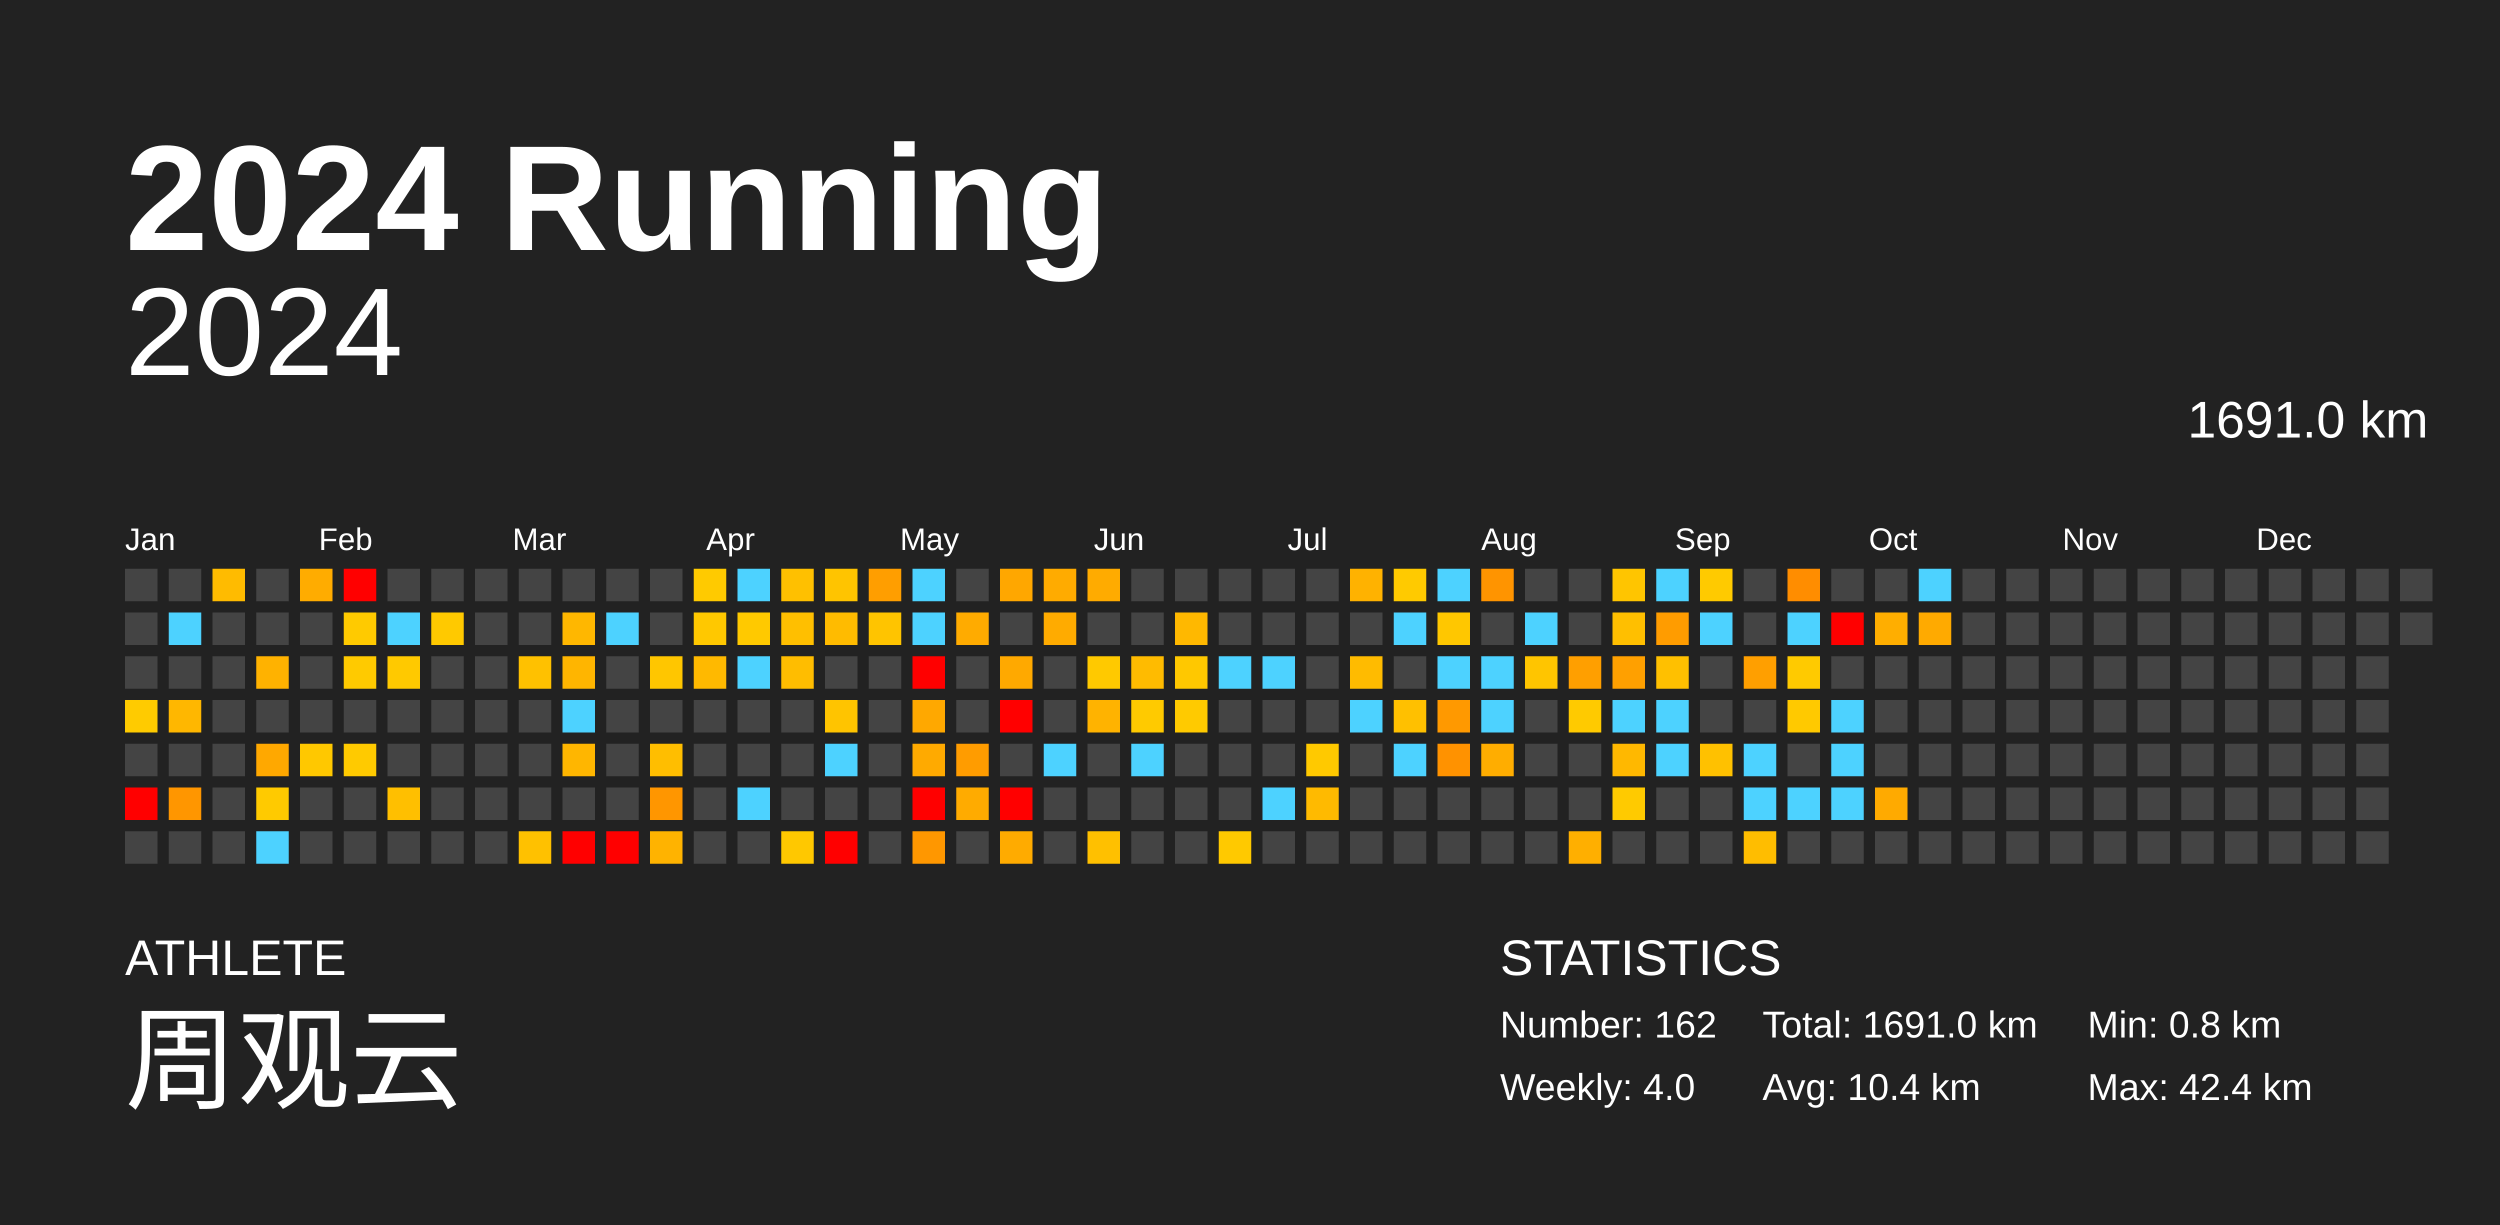
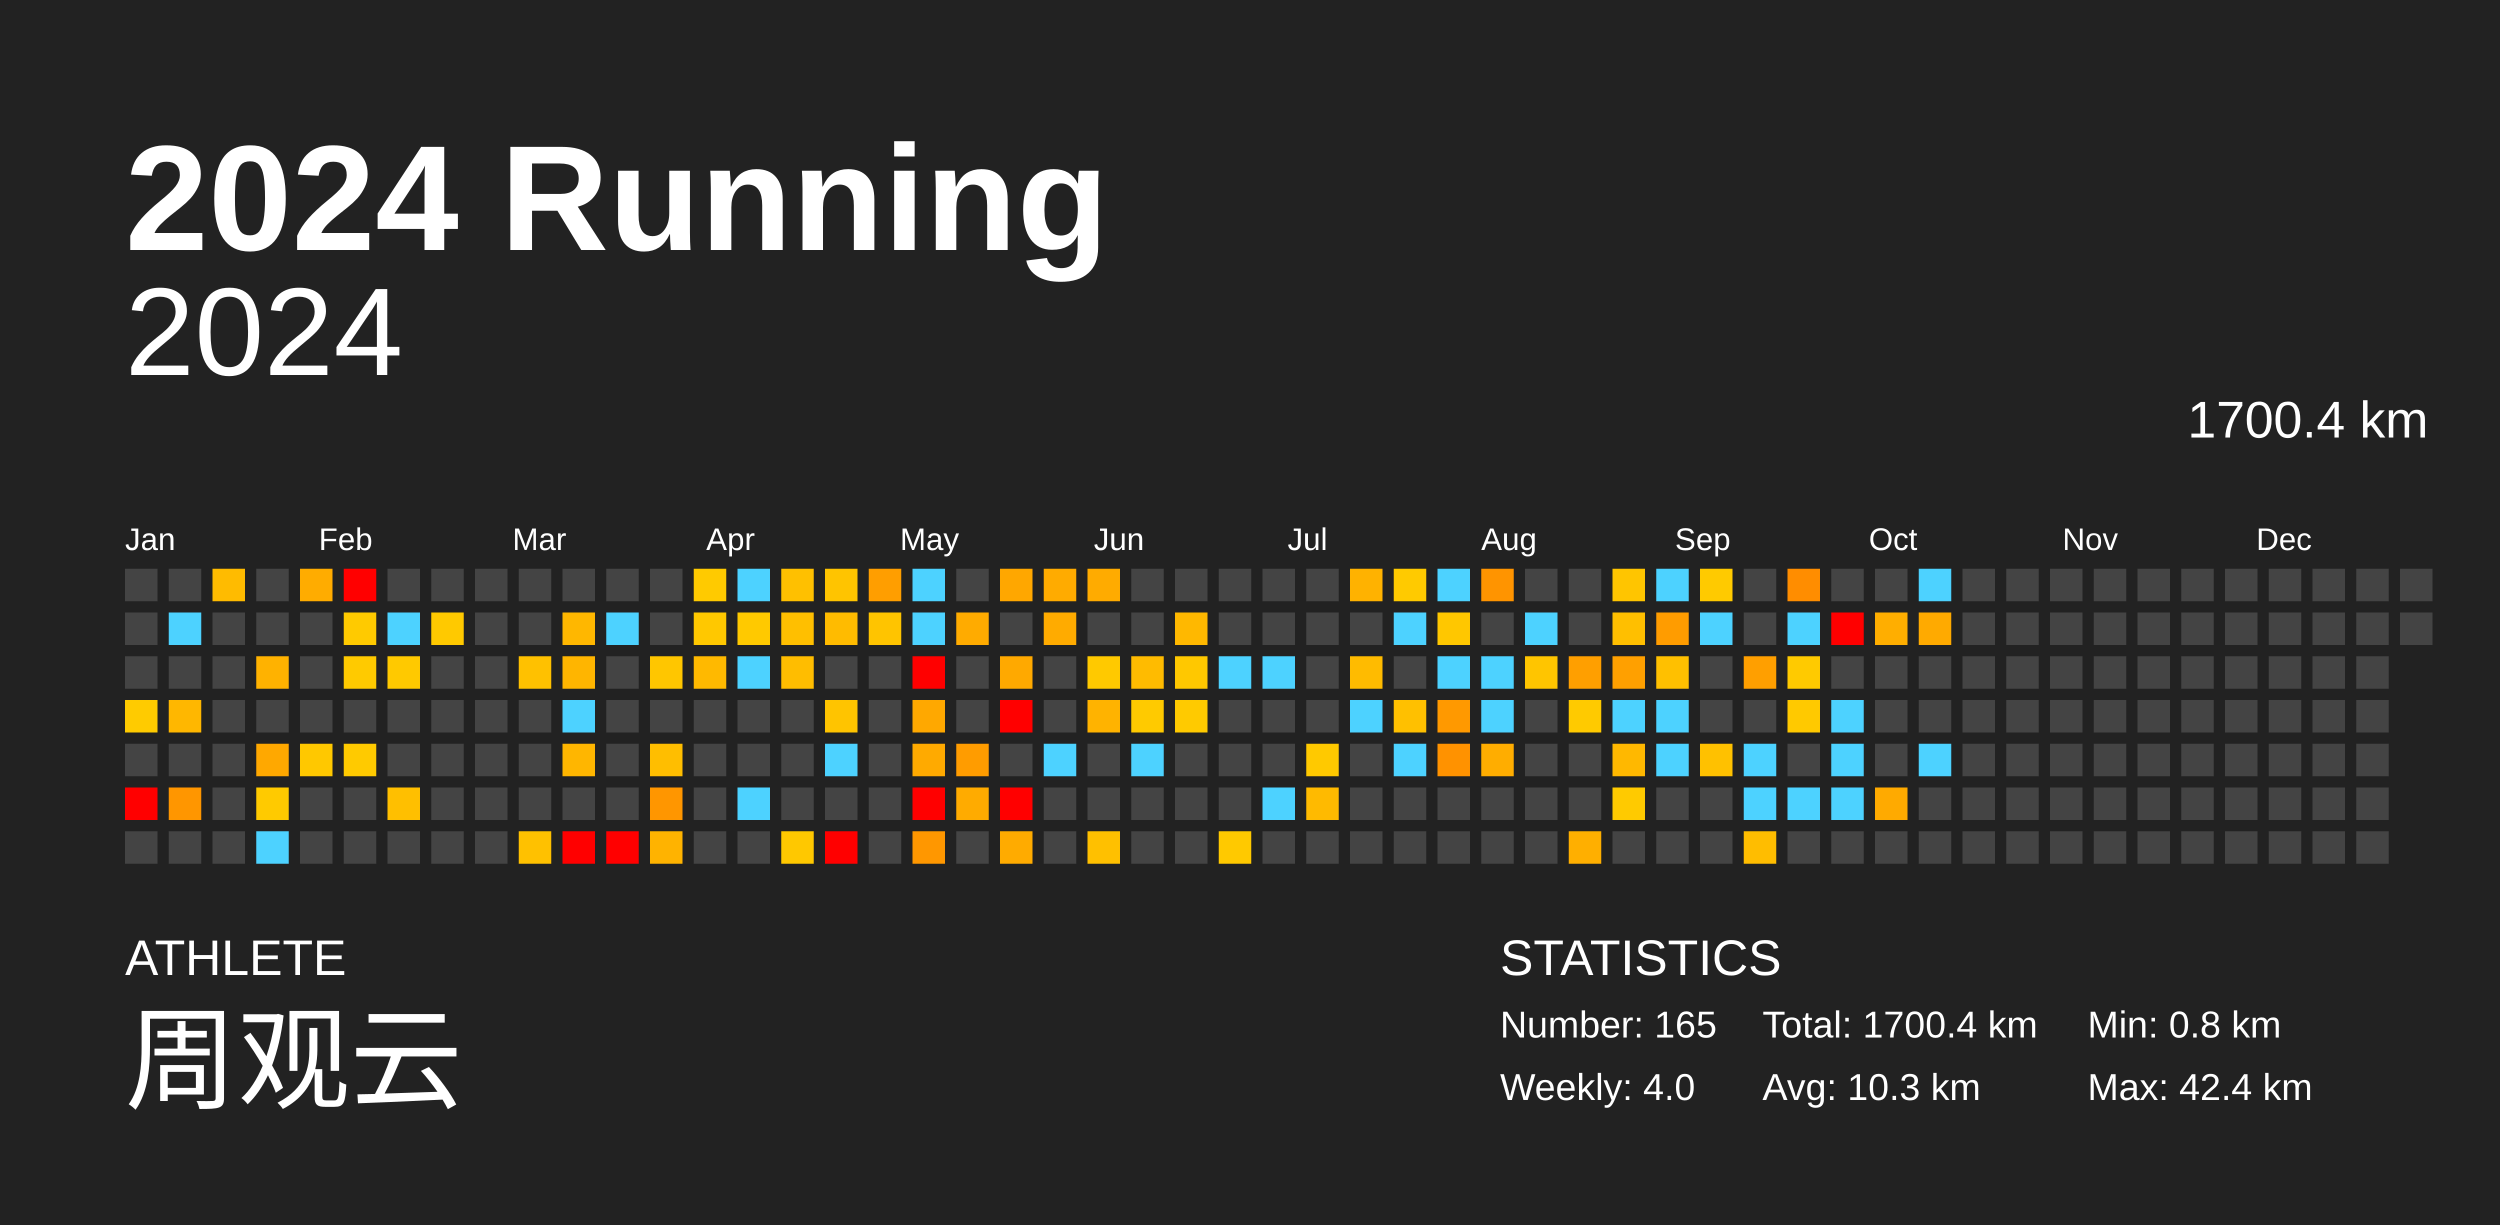
<svg xmlns="http://www.w3.org/2000/svg" baseProfile="full" height="98mm" version="1.1" viewBox="0,0,200,98" width="200mm">
  <defs />
  <rect fill="#222222" height="98" width="200" x="0" y="0" />
  <text fill="#FFFFFF" style="font-size:12px; font-family:Arial; font-weight:bold;" x="10" y="20">2024 Running</text>
  <text fill="#FFFFFF" style="font-size:4px; font-family:Arial" x="10" y="78">ATHLETE</text>
  <text fill="#FFFFFF" style="font-size:9px; font-family:Arial" x="10" y="88">周观云</text>
  <text fill="#FFFFFF" style="font-size:4px; font-family:Arial" x="120" y="78">STATISTICS</text>
-   <text fill="#FFFFFF" style="font-size:3px; font-family:Arial" x="120" y="83">Number: 162</text>
+   <text fill="#FFFFFF" style="font-size:3px; font-family:Arial" x="120" y="83">Number: 165</text>
  <text fill="#FFFFFF" style="font-size:3px; font-family:Arial" x="120" y="88">Weekly: 4.0</text>
-   <text fill="#FFFFFF" style="font-size:3px; font-family:Arial" x="141" y="83">Total: 1691.0 km</text>
-   <text fill="#FFFFFF" style="font-size:3px; font-family:Arial" x="141" y="88">Avg: 10.4 km</text>
+   <text fill="#FFFFFF" style="font-size:3px; font-family:Arial" x="141" y="83">Total: 1700.4 km</text>
+   <text fill="#FFFFFF" style="font-size:3px; font-family:Arial" x="141" y="88">Avg: 10.3 km</text>
  <text fill="#FFFFFF" style="font-size:3px; font-family:Arial" x="167" y="83">Min: 0.8 km</text>
  <text fill="#FFFFFF" style="font-size:3px; font-family:Arial" x="167" y="88">Max: 42.4 km</text>
  <text alignment-baseline="hanging" fill="#FFFFFF" style="font-size:10.0px; font-family:Arial;" x="10" y="30">2024</text>
-   <text alignment-baseline="hanging" fill="#FFFFFF" style="font-size:4.125px; font-family:Arial;" x="175" y="35">1691.0 km</text>
+   <text alignment-baseline="hanging" fill="#FFFFFF" style="font-size:4.125px; font-family:Arial;" x="175" y="35">1700.4 km</text>
  <text fill="#FFFFFF" style="font-size:2.5px; font-family:Arial" x="10.0" y="44">Jan</text>
  <text fill="#FFFFFF" style="font-size:2.5px; font-family:Arial" x="25.5" y="44">Feb</text>
  <text fill="#FFFFFF" style="font-size:2.5px; font-family:Arial" x="41.0" y="44">Mar</text>
  <text fill="#FFFFFF" style="font-size:2.5px; font-family:Arial" x="56.5" y="44">Apr</text>
  <text fill="#FFFFFF" style="font-size:2.5px; font-family:Arial" x="72.0" y="44">May</text>
  <text fill="#FFFFFF" style="font-size:2.5px; font-family:Arial" x="87.5" y="44">Jun</text>
  <text fill="#FFFFFF" style="font-size:2.5px; font-family:Arial" x="103.0" y="44">Jul</text>
  <text fill="#FFFFFF" style="font-size:2.5px; font-family:Arial" x="118.5" y="44">Aug</text>
  <text fill="#FFFFFF" style="font-size:2.5px; font-family:Arial" x="134.0" y="44">Sep</text>
  <text fill="#FFFFFF" style="font-size:2.5px; font-family:Arial" x="149.5" y="44">Oct</text>
  <text fill="#FFFFFF" style="font-size:2.5px; font-family:Arial" x="165.0" y="44">Nov</text>
  <text fill="#FFFFFF" style="font-size:2.5px; font-family:Arial" x="180.5" y="44">Dec</text>
  <rect fill="#444444" height="2.6" width="2.6" x="10.0" y="45.5" />
  <rect fill="#444444" height="2.6" width="2.6" x="10.0" y="49.0" />
  <rect fill="#444444" height="2.6" width="2.6" x="10.0" y="52.5" />
  <rect fill="#ffcb00" height="2.6" width="2.6" x="10.0" y="56.0" />
  <rect fill="#444444" height="2.6" width="2.6" x="10.0" y="59.5" />
  <rect fill="red" height="2.6" width="2.6" x="10.0" y="63.0" />
  <rect fill="#444444" height="2.6" width="2.6" x="10.0" y="66.5" />
  <rect fill="#444444" height="2.6" width="2.6" x="13.5" y="45.5" />
  <rect fill="#4dd2ff" height="2.6" width="2.6" x="13.5" y="49.0" />
  <rect fill="#444444" height="2.6" width="2.6" x="13.5" y="52.5" />
  <rect fill="#ffb700" height="2.6" width="2.6" x="13.5" y="56.0" />
  <rect fill="#444444" height="2.6" width="2.6" x="13.5" y="59.5" />
  <rect fill="#ff9600" height="2.6" width="2.6" x="13.5" y="63.0" />
  <rect fill="#444444" height="2.6" width="2.6" x="13.5" y="66.5" />
  <rect fill="#ffbb00" height="2.6" width="2.6" x="17.0" y="45.5" />
  <rect fill="#444444" height="2.6" width="2.6" x="17.0" y="49.0" />
  <rect fill="#444444" height="2.6" width="2.6" x="17.0" y="52.5" />
  <rect fill="#444444" height="2.6" width="2.6" x="17.0" y="56.0" />
  <rect fill="#444444" height="2.6" width="2.6" x="17.0" y="59.5" />
  <rect fill="#444444" height="2.6" width="2.6" x="17.0" y="63.0" />
  <rect fill="#444444" height="2.6" width="2.6" x="17.0" y="66.5" />
  <rect fill="#444444" height="2.6" width="2.6" x="20.5" y="45.5" />
  <rect fill="#444444" height="2.6" width="2.6" x="20.5" y="49.0" />
  <rect fill="#ffb200" height="2.6" width="2.6" x="20.5" y="52.5" />
  <rect fill="#444444" height="2.6" width="2.6" x="20.5" y="56.0" />
  <rect fill="#ffa800" height="2.6" width="2.6" x="20.5" y="59.5" />
  <rect fill="#ffca00" height="2.6" width="2.6" x="20.5" y="63.0" />
  <rect fill="#4dd2ff" height="2.6" width="2.6" x="20.5" y="66.5" />
  <rect fill="#ffac00" height="2.6" width="2.6" x="24.0" y="45.5" />
  <rect fill="#444444" height="2.6" width="2.6" x="24.0" y="49.0" />
  <rect fill="#444444" height="2.6" width="2.6" x="24.0" y="52.5" />
  <rect fill="#444444" height="2.6" width="2.6" x="24.0" y="56.0" />
  <rect fill="#ffc800" height="2.6" width="2.6" x="24.0" y="59.5" />
  <rect fill="#444444" height="2.6" width="2.6" x="24.0" y="63.0" />
  <rect fill="#444444" height="2.6" width="2.6" x="24.0" y="66.5" />
  <rect fill="red" height="2.6" width="2.6" x="27.5" y="45.5" />
  <rect fill="#ffca00" height="2.6" width="2.6" x="27.5" y="49.0" />
  <rect fill="#ffca00" height="2.6" width="2.6" x="27.5" y="52.5" />
  <rect fill="#444444" height="2.6" width="2.6" x="27.5" y="56.0" />
  <rect fill="#ffca00" height="2.6" width="2.6" x="27.5" y="59.5" />
  <rect fill="#444444" height="2.6" width="2.6" x="27.5" y="63.0" />
  <rect fill="#444444" height="2.6" width="2.6" x="27.5" y="66.5" />
  <rect fill="#444444" height="2.6" width="2.6" x="31.0" y="45.5" />
  <rect fill="#4dd2ff" height="2.6" width="2.6" x="31.0" y="49.0" />
  <rect fill="#ffc900" height="2.6" width="2.6" x="31.0" y="52.5" />
  <rect fill="#444444" height="2.6" width="2.6" x="31.0" y="56.0" />
  <rect fill="#444444" height="2.6" width="2.6" x="31.0" y="59.5" />
  <rect fill="#ffbf00" height="2.6" width="2.6" x="31.0" y="63.0" />
  <rect fill="#444444" height="2.6" width="2.6" x="31.0" y="66.5" />
  <rect fill="#444444" height="2.6" width="2.6" x="34.5" y="45.5" />
  <rect fill="#ffc900" height="2.6" width="2.6" x="34.5" y="49.0" />
  <rect fill="#444444" height="2.6" width="2.6" x="34.5" y="52.5" />
  <rect fill="#444444" height="2.6" width="2.6" x="34.5" y="56.0" />
  <rect fill="#444444" height="2.6" width="2.6" x="34.5" y="59.5" />
  <rect fill="#444444" height="2.6" width="2.6" x="34.5" y="63.0" />
  <rect fill="#444444" height="2.6" width="2.6" x="34.5" y="66.5" />
  <rect fill="#444444" height="2.6" width="2.6" x="38.0" y="45.5" />
  <rect fill="#444444" height="2.6" width="2.6" x="38.0" y="49.0" />
  <rect fill="#444444" height="2.6" width="2.6" x="38.0" y="52.5" />
  <rect fill="#444444" height="2.6" width="2.6" x="38.0" y="56.0" />
  <rect fill="#444444" height="2.6" width="2.6" x="38.0" y="59.5" />
  <rect fill="#444444" height="2.6" width="2.6" x="38.0" y="63.0" />
  <rect fill="#444444" height="2.6" width="2.6" x="38.0" y="66.5" />
  <rect fill="#444444" height="2.6" width="2.6" x="41.5" y="45.5" />
  <rect fill="#444444" height="2.6" width="2.6" x="41.5" y="49.0" />
  <rect fill="#ffc100" height="2.6" width="2.6" x="41.5" y="52.5" />
  <rect fill="#444444" height="2.6" width="2.6" x="41.5" y="56.0" />
  <rect fill="#444444" height="2.6" width="2.6" x="41.5" y="59.5" />
  <rect fill="#444444" height="2.6" width="2.6" x="41.5" y="63.0" />
  <rect fill="#ffc100" height="2.6" width="2.6" x="41.5" y="66.5" />
  <rect fill="#444444" height="2.6" width="2.6" x="45.0" y="45.5" />
  <rect fill="#ffb700" height="2.6" width="2.6" x="45.0" y="49.0" />
  <rect fill="#ffb500" height="2.6" width="2.6" x="45.0" y="52.5" />
  <rect fill="#4dd2ff" height="2.6" width="2.6" x="45.0" y="56.0" />
  <rect fill="#ffb600" height="2.6" width="2.6" x="45.0" y="59.5" />
  <rect fill="#444444" height="2.6" width="2.6" x="45.0" y="63.0" />
  <rect fill="red" height="2.6" width="2.6" x="45.0" y="66.5" />
  <rect fill="#444444" height="2.6" width="2.6" x="48.5" y="45.5" />
  <rect fill="#4dd2ff" height="2.6" width="2.6" x="48.5" y="49.0" />
  <rect fill="#444444" height="2.6" width="2.6" x="48.5" y="52.5" />
  <rect fill="#444444" height="2.6" width="2.6" x="48.5" y="56.0" />
  <rect fill="#444444" height="2.6" width="2.6" x="48.5" y="59.5" />
  <rect fill="#444444" height="2.6" width="2.6" x="48.5" y="63.0" />
  <rect fill="red" height="2.6" width="2.6" x="48.5" y="66.5" />
  <rect fill="#444444" height="2.6" width="2.6" x="52.0" y="45.5" />
  <rect fill="#444444" height="2.6" width="2.6" x="52.0" y="49.0" />
  <rect fill="#ffc600" height="2.6" width="2.6" x="52.0" y="52.5" />
  <rect fill="#444444" height="2.6" width="2.6" x="52.0" y="56.0" />
  <rect fill="#ffbe00" height="2.6" width="2.6" x="52.0" y="59.5" />
  <rect fill="#ff9600" height="2.6" width="2.6" x="52.0" y="63.0" />
  <rect fill="#ffb300" height="2.6" width="2.6" x="52.0" y="66.5" />
  <rect fill="#ffca00" height="2.6" width="2.6" x="55.5" y="45.5" />
  <rect fill="#ffc800" height="2.6" width="2.6" x="55.5" y="49.0" />
  <rect fill="#ffb900" height="2.6" width="2.6" x="55.5" y="52.5" />
  <rect fill="#444444" height="2.6" width="2.6" x="55.5" y="56.0" />
  <rect fill="#444444" height="2.6" width="2.6" x="55.5" y="59.5" />
  <rect fill="#444444" height="2.6" width="2.6" x="55.5" y="63.0" />
  <rect fill="#444444" height="2.6" width="2.6" x="55.5" y="66.5" />
  <rect fill="#4dd2ff" height="2.6" width="2.6" x="59.0" y="45.5" />
  <rect fill="#ffc900" height="2.6" width="2.6" x="59.0" y="49.0" />
  <rect fill="#4dd2ff" height="2.6" width="2.6" x="59.0" y="52.5" />
  <rect fill="#444444" height="2.6" width="2.6" x="59.0" y="56.0" />
  <rect fill="#444444" height="2.6" width="2.6" x="59.0" y="59.5" />
  <rect fill="#4dd2ff" height="2.6" width="2.6" x="59.0" y="63.0" />
  <rect fill="#444444" height="2.6" width="2.6" x="59.0" y="66.5" />
  <rect fill="#ffc000" height="2.6" width="2.6" x="62.5" y="45.5" />
  <rect fill="#ffbf00" height="2.6" width="2.6" x="62.5" y="49.0" />
  <rect fill="#ffbd00" height="2.6" width="2.6" x="62.5" y="52.5" />
  <rect fill="#444444" height="2.6" width="2.6" x="62.5" y="56.0" />
  <rect fill="#444444" height="2.6" width="2.6" x="62.5" y="59.5" />
  <rect fill="#444444" height="2.6" width="2.6" x="62.5" y="63.0" />
  <rect fill="#ffc800" height="2.6" width="2.6" x="62.5" y="66.5" />
  <rect fill="#ffc400" height="2.6" width="2.6" x="66.0" y="45.5" />
  <rect fill="#ffbb00" height="2.6" width="2.6" x="66.0" y="49.0" />
  <rect fill="#444444" height="2.6" width="2.6" x="66.0" y="52.5" />
  <rect fill="#ffc400" height="2.6" width="2.6" x="66.0" y="56.0" />
  <rect fill="#4dd2ff" height="2.6" width="2.6" x="66.0" y="59.5" />
  <rect fill="#444444" height="2.6" width="2.6" x="66.0" y="63.0" />
  <rect fill="red" height="2.6" width="2.6" x="66.0" y="66.5" />
  <rect fill="#ff9e00" height="2.6" width="2.6" x="69.5" y="45.5" />
  <rect fill="#ffc400" height="2.6" width="2.6" x="69.5" y="49.0" />
  <rect fill="#444444" height="2.6" width="2.6" x="69.5" y="52.5" />
  <rect fill="#444444" height="2.6" width="2.6" x="69.5" y="56.0" />
  <rect fill="#444444" height="2.6" width="2.6" x="69.5" y="59.5" />
  <rect fill="#444444" height="2.6" width="2.6" x="69.5" y="63.0" />
  <rect fill="#444444" height="2.6" width="2.6" x="69.5" y="66.5" />
  <rect fill="#4dd2ff" height="2.6" width="2.6" x="73.0" y="45.5" />
  <rect fill="#4dd2ff" height="2.6" width="2.6" x="73.0" y="49.0" />
  <rect fill="red" height="2.6" width="2.6" x="73.0" y="52.5" />
  <rect fill="#ffa800" height="2.6" width="2.6" x="73.0" y="56.0" />
  <rect fill="#ffaa00" height="2.6" width="2.6" x="73.0" y="59.5" />
  <rect fill="red" height="2.6" width="2.6" x="73.0" y="63.0" />
  <rect fill="#ff9700" height="2.6" width="2.6" x="73.0" y="66.5" />
  <rect fill="#444444" height="2.6" width="2.6" x="76.5" y="45.5" />
  <rect fill="#ffab00" height="2.6" width="2.6" x="76.5" y="49.0" />
  <rect fill="#444444" height="2.6" width="2.6" x="76.5" y="52.5" />
  <rect fill="#444444" height="2.6" width="2.6" x="76.5" y="56.0" />
  <rect fill="#ff9c00" height="2.6" width="2.6" x="76.5" y="59.5" />
  <rect fill="#ffab00" height="2.6" width="2.6" x="76.5" y="63.0" />
  <rect fill="#444444" height="2.6" width="2.6" x="76.5" y="66.5" />
  <rect fill="#ffa700" height="2.6" width="2.6" x="80.0" y="45.5" />
  <rect fill="#444444" height="2.6" width="2.6" x="80.0" y="49.0" />
  <rect fill="#ffa900" height="2.6" width="2.6" x="80.0" y="52.5" />
  <rect fill="red" height="2.6" width="2.6" x="80.0" y="56.0" />
  <rect fill="#444444" height="2.6" width="2.6" x="80.0" y="59.5" />
  <rect fill="red" height="2.6" width="2.6" x="80.0" y="63.0" />
  <rect fill="#ffab00" height="2.6" width="2.6" x="80.0" y="66.5" />
  <rect fill="#ffab00" height="2.6" width="2.6" x="83.5" y="45.5" />
  <rect fill="#ffab00" height="2.6" width="2.6" x="83.5" y="49.0" />
  <rect fill="#444444" height="2.6" width="2.6" x="83.5" y="52.5" />
  <rect fill="#444444" height="2.6" width="2.6" x="83.5" y="56.0" />
  <rect fill="#4dd2ff" height="2.6" width="2.6" x="83.5" y="59.5" />
  <rect fill="#444444" height="2.6" width="2.6" x="83.5" y="63.0" />
  <rect fill="#444444" height="2.6" width="2.6" x="83.5" y="66.5" />
  <rect fill="#ffab00" height="2.6" width="2.6" x="87.0" y="45.5" />
  <rect fill="#444444" height="2.6" width="2.6" x="87.0" y="49.0" />
  <rect fill="#ffc900" height="2.6" width="2.6" x="87.0" y="52.5" />
  <rect fill="#ffb300" height="2.6" width="2.6" x="87.0" y="56.0" />
  <rect fill="#444444" height="2.6" width="2.6" x="87.0" y="59.5" />
  <rect fill="#444444" height="2.6" width="2.6" x="87.0" y="63.0" />
  <rect fill="#ffc000" height="2.6" width="2.6" x="87.0" y="66.5" />
  <rect fill="#444444" height="2.6" width="2.6" x="90.5" y="45.5" />
  <rect fill="#444444" height="2.6" width="2.6" x="90.5" y="49.0" />
  <rect fill="#ffbb00" height="2.6" width="2.6" x="90.5" y="52.5" />
  <rect fill="#ffca00" height="2.6" width="2.6" x="90.5" y="56.0" />
  <rect fill="#4dd2ff" height="2.6" width="2.6" x="90.5" y="59.5" />
  <rect fill="#444444" height="2.6" width="2.6" x="90.5" y="63.0" />
  <rect fill="#444444" height="2.6" width="2.6" x="90.5" y="66.5" />
  <rect fill="#444444" height="2.6" width="2.6" x="94.0" y="45.5" />
  <rect fill="#ffb800" height="2.6" width="2.6" x="94.0" y="49.0" />
  <rect fill="#ffc800" height="2.6" width="2.6" x="94.0" y="52.5" />
  <rect fill="#ffca00" height="2.6" width="2.6" x="94.0" y="56.0" />
  <rect fill="#444444" height="2.6" width="2.6" x="94.0" y="59.5" />
  <rect fill="#444444" height="2.6" width="2.6" x="94.0" y="63.0" />
  <rect fill="#444444" height="2.6" width="2.6" x="94.0" y="66.5" />
  <rect fill="#444444" height="2.6" width="2.6" x="97.5" y="45.5" />
  <rect fill="#444444" height="2.6" width="2.6" x="97.5" y="49.0" />
  <rect fill="#4dd2ff" height="2.6" width="2.6" x="97.5" y="52.5" />
  <rect fill="#444444" height="2.6" width="2.6" x="97.5" y="56.0" />
  <rect fill="#444444" height="2.6" width="2.6" x="97.5" y="59.5" />
  <rect fill="#444444" height="2.6" width="2.6" x="97.5" y="63.0" />
  <rect fill="#ffc900" height="2.6" width="2.6" x="97.5" y="66.5" />
  <rect fill="#444444" height="2.6" width="2.6" x="101.0" y="45.5" />
  <rect fill="#444444" height="2.6" width="2.6" x="101.0" y="49.0" />
  <rect fill="#4dd2ff" height="2.6" width="2.6" x="101.0" y="52.5" />
  <rect fill="#444444" height="2.6" width="2.6" x="101.0" y="56.0" />
  <rect fill="#444444" height="2.6" width="2.6" x="101.0" y="59.5" />
  <rect fill="#4dd2ff" height="2.6" width="2.6" x="101.0" y="63.0" />
  <rect fill="#444444" height="2.6" width="2.6" x="101.0" y="66.5" />
  <rect fill="#444444" height="2.6" width="2.6" x="104.5" y="45.5" />
  <rect fill="#444444" height="2.6" width="2.6" x="104.5" y="49.0" />
  <rect fill="#444444" height="2.6" width="2.6" x="104.5" y="52.5" />
  <rect fill="#444444" height="2.6" width="2.6" x="104.5" y="56.0" />
  <rect fill="#ffc900" height="2.6" width="2.6" x="104.5" y="59.5" />
  <rect fill="#ffba00" height="2.6" width="2.6" x="104.5" y="63.0" />
  <rect fill="#444444" height="2.6" width="2.6" x="104.5" y="66.5" />
  <rect fill="#ffb200" height="2.6" width="2.6" x="108.0" y="45.5" />
  <rect fill="#444444" height="2.6" width="2.6" x="108.0" y="49.0" />
  <rect fill="#ffbb00" height="2.6" width="2.6" x="108.0" y="52.5" />
  <rect fill="#4dd2ff" height="2.6" width="2.6" x="108.0" y="56.0" />
  <rect fill="#444444" height="2.6" width="2.6" x="108.0" y="59.5" />
  <rect fill="#444444" height="2.6" width="2.6" x="108.0" y="63.0" />
  <rect fill="#444444" height="2.6" width="2.6" x="108.0" y="66.5" />
  <rect fill="#ffca00" height="2.6" width="2.6" x="111.5" y="45.5" />
  <rect fill="#4dd2ff" height="2.6" width="2.6" x="111.5" y="49.0" />
  <rect fill="#444444" height="2.6" width="2.6" x="111.5" y="52.5" />
  <rect fill="#ffc000" height="2.6" width="2.6" x="111.5" y="56.0" />
  <rect fill="#4dd2ff" height="2.6" width="2.6" x="111.5" y="59.5" />
  <rect fill="#444444" height="2.6" width="2.6" x="111.5" y="63.0" />
  <rect fill="#444444" height="2.6" width="2.6" x="111.5" y="66.5" />
  <rect fill="#4dd2ff" height="2.6" width="2.6" x="115.0" y="45.5" />
  <rect fill="#ffc700" height="2.6" width="2.6" x="115.0" y="49.0" />
  <rect fill="#4dd2ff" height="2.6" width="2.6" x="115.0" y="52.5" />
  <rect fill="#ff9900" height="2.6" width="2.6" x="115.0" y="56.0" />
  <rect fill="#ff9200" height="2.6" width="2.6" x="115.0" y="59.5" />
  <rect fill="#444444" height="2.6" width="2.6" x="115.0" y="63.0" />
  <rect fill="#444444" height="2.6" width="2.6" x="115.0" y="66.5" />
  <rect fill="#ff9400" height="2.6" width="2.6" x="118.5" y="45.5" />
  <rect fill="#444444" height="2.6" width="2.6" x="118.5" y="49.0" />
  <rect fill="#4dd2ff" height="2.6" width="2.6" x="118.5" y="52.5" />
  <rect fill="#4dd2ff" height="2.6" width="2.6" x="118.5" y="56.0" />
  <rect fill="#ffad00" height="2.6" width="2.6" x="118.5" y="59.5" />
  <rect fill="#444444" height="2.6" width="2.6" x="118.5" y="63.0" />
  <rect fill="#444444" height="2.6" width="2.6" x="118.5" y="66.5" />
  <rect fill="#444444" height="2.6" width="2.6" x="122.0" y="45.5" />
  <rect fill="#4dd2ff" height="2.6" width="2.6" x="122.0" y="49.0" />
  <rect fill="#ffc500" height="2.6" width="2.6" x="122.0" y="52.5" />
  <rect fill="#444444" height="2.6" width="2.6" x="122.0" y="56.0" />
  <rect fill="#444444" height="2.6" width="2.6" x="122.0" y="59.5" />
  <rect fill="#444444" height="2.6" width="2.6" x="122.0" y="63.0" />
  <rect fill="#444444" height="2.6" width="2.6" x="122.0" y="66.5" />
  <rect fill="#444444" height="2.6" width="2.6" x="125.5" y="45.5" />
  <rect fill="#444444" height="2.6" width="2.6" x="125.5" y="49.0" />
  <rect fill="#ff9f00" height="2.6" width="2.6" x="125.5" y="52.5" />
  <rect fill="#ffca00" height="2.6" width="2.6" x="125.5" y="56.0" />
  <rect fill="#444444" height="2.6" width="2.6" x="125.5" y="59.5" />
  <rect fill="#444444" height="2.6" width="2.6" x="125.5" y="63.0" />
  <rect fill="#ffaf00" height="2.6" width="2.6" x="125.5" y="66.5" />
  <rect fill="#ffc500" height="2.6" width="2.6" x="129.0" y="45.5" />
  <rect fill="#ffbf00" height="2.6" width="2.6" x="129.0" y="49.0" />
  <rect fill="#ffa000" height="2.6" width="2.6" x="129.0" y="52.5" />
  <rect fill="#4dd2ff" height="2.6" width="2.6" x="129.0" y="56.0" />
  <rect fill="#ffb800" height="2.6" width="2.6" x="129.0" y="59.5" />
  <rect fill="#ffca00" height="2.6" width="2.6" x="129.0" y="63.0" />
  <rect fill="#444444" height="2.6" width="2.6" x="129.0" y="66.5" />
  <rect fill="#4dd2ff" height="2.6" width="2.6" x="132.5" y="45.5" />
  <rect fill="#ff9c00" height="2.6" width="2.6" x="132.5" y="49.0" />
  <rect fill="#ffc000" height="2.6" width="2.6" x="132.5" y="52.5" />
  <rect fill="#4dd2ff" height="2.6" width="2.6" x="132.5" y="56.0" />
  <rect fill="#4dd2ff" height="2.6" width="2.6" x="132.5" y="59.5" />
  <rect fill="#444444" height="2.6" width="2.6" x="132.5" y="63.0" />
  <rect fill="#444444" height="2.6" width="2.6" x="132.5" y="66.5" />
  <rect fill="#ffca00" height="2.6" width="2.6" x="136.0" y="45.5" />
  <rect fill="#4dd2ff" height="2.6" width="2.6" x="136.0" y="49.0" />
  <rect fill="#444444" height="2.6" width="2.6" x="136.0" y="52.5" />
  <rect fill="#444444" height="2.6" width="2.6" x="136.0" y="56.0" />
  <rect fill="#ffc100" height="2.6" width="2.6" x="136.0" y="59.5" />
  <rect fill="#444444" height="2.6" width="2.6" x="136.0" y="63.0" />
  <rect fill="#444444" height="2.6" width="2.6" x="136.0" y="66.5" />
  <rect fill="#444444" height="2.6" width="2.6" x="139.5" y="45.5" />
  <rect fill="#444444" height="2.6" width="2.6" x="139.5" y="49.0" />
  <rect fill="#ff9f00" height="2.6" width="2.6" x="139.5" y="52.5" />
  <rect fill="#444444" height="2.6" width="2.6" x="139.5" y="56.0" />
  <rect fill="#4dd2ff" height="2.6" width="2.6" x="139.5" y="59.5" />
  <rect fill="#4dd2ff" height="2.6" width="2.6" x="139.5" y="63.0" />
  <rect fill="#ffbd00" height="2.6" width="2.6" x="139.5" y="66.5" />
  <rect fill="#ff8d00" height="2.6" width="2.6" x="143.0" y="45.5" />
  <rect fill="#4dd2ff" height="2.6" width="2.6" x="143.0" y="49.0" />
  <rect fill="#ffca00" height="2.6" width="2.6" x="143.0" y="52.5" />
  <rect fill="#ffc900" height="2.6" width="2.6" x="143.0" y="56.0" />
  <rect fill="#444444" height="2.6" width="2.6" x="143.0" y="59.5" />
  <rect fill="#4dd2ff" height="2.6" width="2.6" x="143.0" y="63.0" />
  <rect fill="#444444" height="2.6" width="2.6" x="143.0" y="66.5" />
  <rect fill="#444444" height="2.6" width="2.6" x="146.5" y="45.5" />
  <rect fill="red" height="2.6" width="2.6" x="146.5" y="49.0" />
  <rect fill="#444444" height="2.6" width="2.6" x="146.5" y="52.5" />
  <rect fill="#4dd2ff" height="2.6" width="2.6" x="146.5" y="56.0" />
  <rect fill="#4dd2ff" height="2.6" width="2.6" x="146.5" y="59.5" />
  <rect fill="#4dd2ff" height="2.6" width="2.6" x="146.5" y="63.0" />
  <rect fill="#444444" height="2.6" width="2.6" x="146.5" y="66.5" />
  <rect fill="#444444" height="2.6" width="2.6" x="150.0" y="45.5" />
  <rect fill="#ffae00" height="2.6" width="2.6" x="150.0" y="49.0" />
  <rect fill="#444444" height="2.6" width="2.6" x="150.0" y="52.5" />
  <rect fill="#444444" height="2.6" width="2.6" x="150.0" y="56.0" />
  <rect fill="#444444" height="2.6" width="2.6" x="150.0" y="59.5" />
  <rect fill="#ffaa00" height="2.6" width="2.6" x="150.0" y="63.0" />
  <rect fill="#444444" height="2.6" width="2.6" x="150.0" y="66.5" />
  <rect fill="#4dd2ff" height="2.6" width="2.6" x="153.5" y="45.5" />
  <rect fill="#ffaa00" height="2.6" width="2.6" x="153.5" y="49.0" />
  <rect fill="#444444" height="2.6" width="2.6" x="153.5" y="52.5" />
  <rect fill="#444444" height="2.6" width="2.6" x="153.5" y="56.0" />
-   <rect fill="#444444" height="2.6" width="2.6" x="153.5" y="59.5" />
+   <rect fill="#4dd2ff" height="2.6" width="2.6" x="153.5" y="59.5" />
  <rect fill="#444444" height="2.6" width="2.6" x="153.5" y="63.0" />
  <rect fill="#444444" height="2.6" width="2.6" x="153.5" y="66.5" />
  <rect fill="#444444" height="2.6" width="2.6" x="157.0" y="45.5" />
  <rect fill="#444444" height="2.6" width="2.6" x="157.0" y="49.0" />
  <rect fill="#444444" height="2.6" width="2.6" x="157.0" y="52.5" />
  <rect fill="#444444" height="2.6" width="2.6" x="157.0" y="56.0" />
  <rect fill="#444444" height="2.6" width="2.6" x="157.0" y="59.5" />
  <rect fill="#444444" height="2.6" width="2.6" x="157.0" y="63.0" />
  <rect fill="#444444" height="2.6" width="2.6" x="157.0" y="66.5" />
  <rect fill="#444444" height="2.6" width="2.6" x="160.5" y="45.5" />
  <rect fill="#444444" height="2.6" width="2.6" x="160.5" y="49.0" />
  <rect fill="#444444" height="2.6" width="2.6" x="160.5" y="52.5" />
  <rect fill="#444444" height="2.6" width="2.6" x="160.5" y="56.0" />
  <rect fill="#444444" height="2.6" width="2.6" x="160.5" y="59.5" />
  <rect fill="#444444" height="2.6" width="2.6" x="160.5" y="63.0" />
  <rect fill="#444444" height="2.6" width="2.6" x="160.5" y="66.5" />
  <rect fill="#444444" height="2.6" width="2.6" x="164.0" y="45.5" />
  <rect fill="#444444" height="2.6" width="2.6" x="164.0" y="49.0" />
  <rect fill="#444444" height="2.6" width="2.6" x="164.0" y="52.5" />
  <rect fill="#444444" height="2.6" width="2.6" x="164.0" y="56.0" />
  <rect fill="#444444" height="2.6" width="2.6" x="164.0" y="59.5" />
  <rect fill="#444444" height="2.6" width="2.6" x="164.0" y="63.0" />
  <rect fill="#444444" height="2.6" width="2.6" x="164.0" y="66.5" />
  <rect fill="#444444" height="2.6" width="2.6" x="167.5" y="45.5" />
  <rect fill="#444444" height="2.6" width="2.6" x="167.5" y="49.0" />
  <rect fill="#444444" height="2.6" width="2.6" x="167.5" y="52.5" />
  <rect fill="#444444" height="2.6" width="2.6" x="167.5" y="56.0" />
  <rect fill="#444444" height="2.6" width="2.6" x="167.5" y="59.5" />
  <rect fill="#444444" height="2.6" width="2.6" x="167.5" y="63.0" />
  <rect fill="#444444" height="2.6" width="2.6" x="167.5" y="66.5" />
  <rect fill="#444444" height="2.6" width="2.6" x="171.0" y="45.5" />
  <rect fill="#444444" height="2.6" width="2.6" x="171.0" y="49.0" />
  <rect fill="#444444" height="2.6" width="2.6" x="171.0" y="52.5" />
  <rect fill="#444444" height="2.6" width="2.6" x="171.0" y="56.0" />
  <rect fill="#444444" height="2.6" width="2.6" x="171.0" y="59.5" />
  <rect fill="#444444" height="2.6" width="2.6" x="171.0" y="63.0" />
  <rect fill="#444444" height="2.6" width="2.6" x="171.0" y="66.5" />
  <rect fill="#444444" height="2.6" width="2.6" x="174.5" y="45.5" />
  <rect fill="#444444" height="2.6" width="2.6" x="174.5" y="49.0" />
  <rect fill="#444444" height="2.6" width="2.6" x="174.5" y="52.5" />
  <rect fill="#444444" height="2.6" width="2.6" x="174.5" y="56.0" />
  <rect fill="#444444" height="2.6" width="2.6" x="174.5" y="59.5" />
  <rect fill="#444444" height="2.6" width="2.6" x="174.5" y="63.0" />
  <rect fill="#444444" height="2.6" width="2.6" x="174.5" y="66.5" />
  <rect fill="#444444" height="2.6" width="2.6" x="178.0" y="45.5" />
  <rect fill="#444444" height="2.6" width="2.6" x="178.0" y="49.0" />
  <rect fill="#444444" height="2.6" width="2.6" x="178.0" y="52.5" />
  <rect fill="#444444" height="2.6" width="2.6" x="178.0" y="56.0" />
  <rect fill="#444444" height="2.6" width="2.6" x="178.0" y="59.5" />
  <rect fill="#444444" height="2.6" width="2.6" x="178.0" y="63.0" />
  <rect fill="#444444" height="2.6" width="2.6" x="178.0" y="66.5" />
  <rect fill="#444444" height="2.6" width="2.6" x="181.5" y="45.5" />
  <rect fill="#444444" height="2.6" width="2.6" x="181.5" y="49.0" />
  <rect fill="#444444" height="2.6" width="2.6" x="181.5" y="52.5" />
  <rect fill="#444444" height="2.6" width="2.6" x="181.5" y="56.0" />
  <rect fill="#444444" height="2.6" width="2.6" x="181.5" y="59.5" />
  <rect fill="#444444" height="2.6" width="2.6" x="181.5" y="63.0" />
  <rect fill="#444444" height="2.6" width="2.6" x="181.5" y="66.5" />
  <rect fill="#444444" height="2.6" width="2.6" x="185.0" y="45.5" />
  <rect fill="#444444" height="2.6" width="2.6" x="185.0" y="49.0" />
  <rect fill="#444444" height="2.6" width="2.6" x="185.0" y="52.5" />
  <rect fill="#444444" height="2.6" width="2.6" x="185.0" y="56.0" />
  <rect fill="#444444" height="2.6" width="2.6" x="185.0" y="59.5" />
  <rect fill="#444444" height="2.6" width="2.6" x="185.0" y="63.0" />
  <rect fill="#444444" height="2.6" width="2.6" x="185.0" y="66.5" />
  <rect fill="#444444" height="2.6" width="2.6" x="188.5" y="45.5" />
  <rect fill="#444444" height="2.6" width="2.6" x="188.5" y="49.0" />
  <rect fill="#444444" height="2.6" width="2.6" x="188.5" y="52.5" />
  <rect fill="#444444" height="2.6" width="2.6" x="188.5" y="56.0" />
  <rect fill="#444444" height="2.6" width="2.6" x="188.5" y="59.5" />
  <rect fill="#444444" height="2.6" width="2.6" x="188.5" y="63.0" />
  <rect fill="#444444" height="2.6" width="2.6" x="188.5" y="66.5" />
  <rect fill="#444444" height="2.6" width="2.6" x="192.0" y="45.5" />
  <rect fill="#444444" height="2.6" width="2.6" x="192.0" y="49.0" />
</svg>
